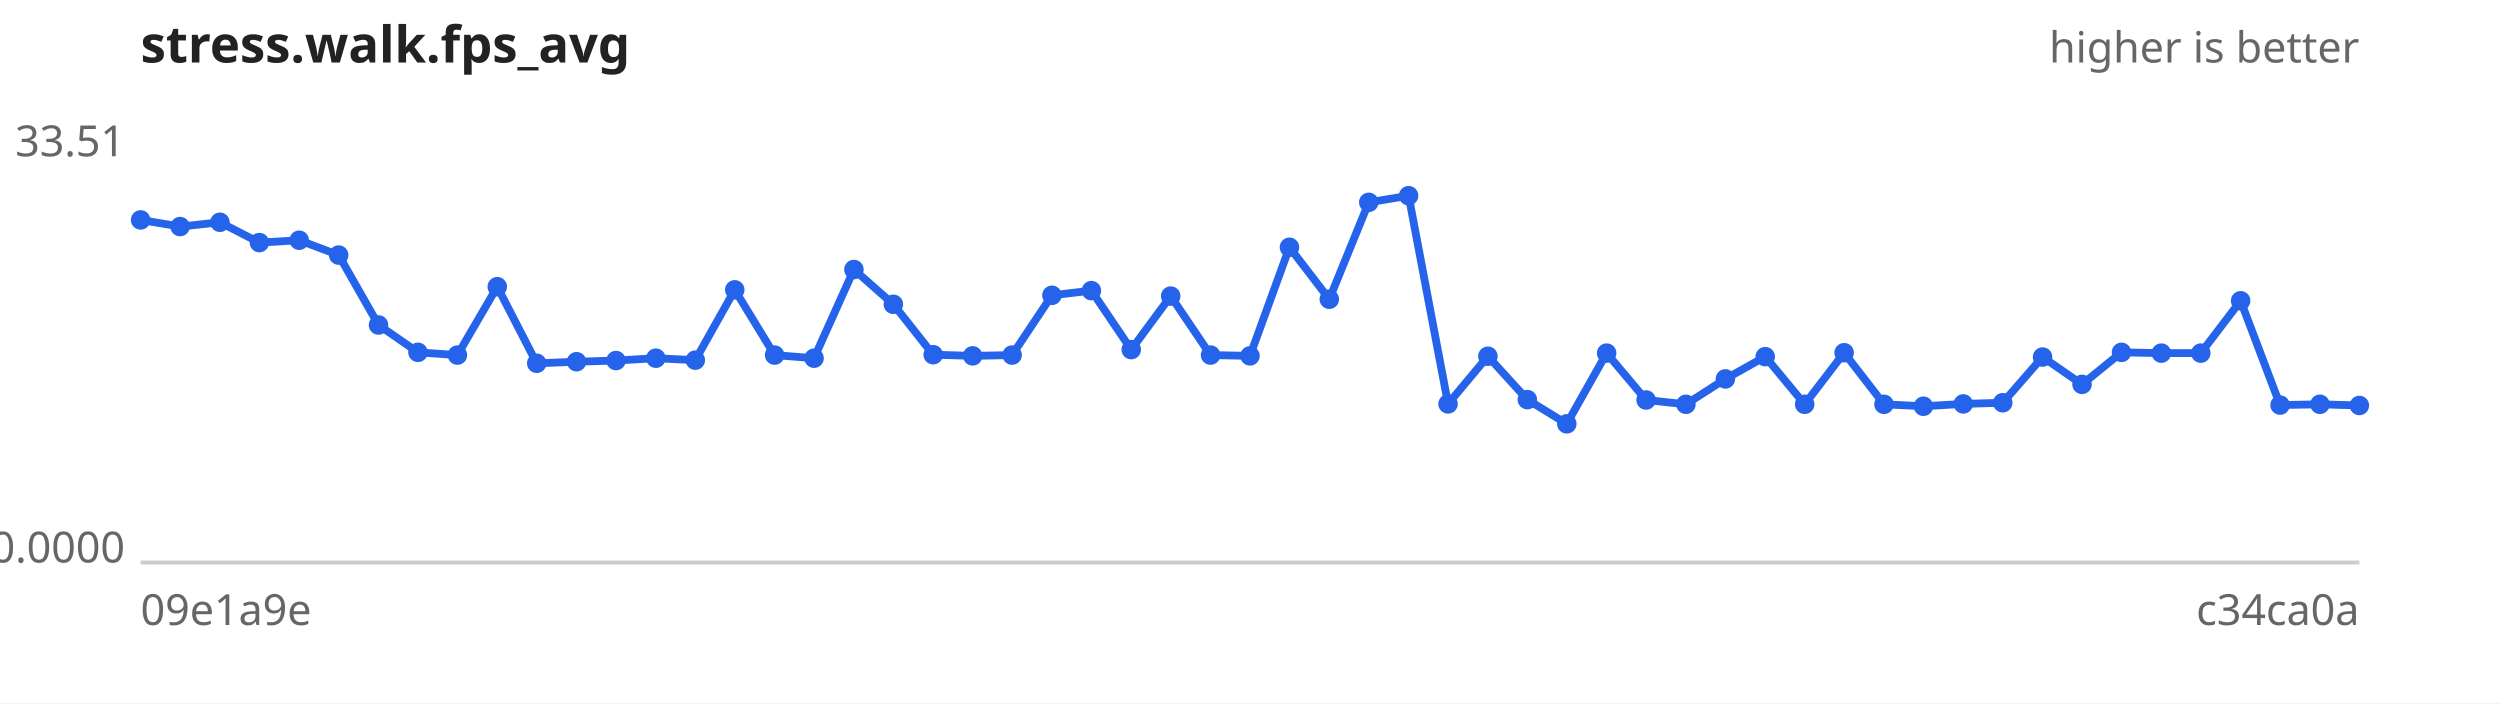
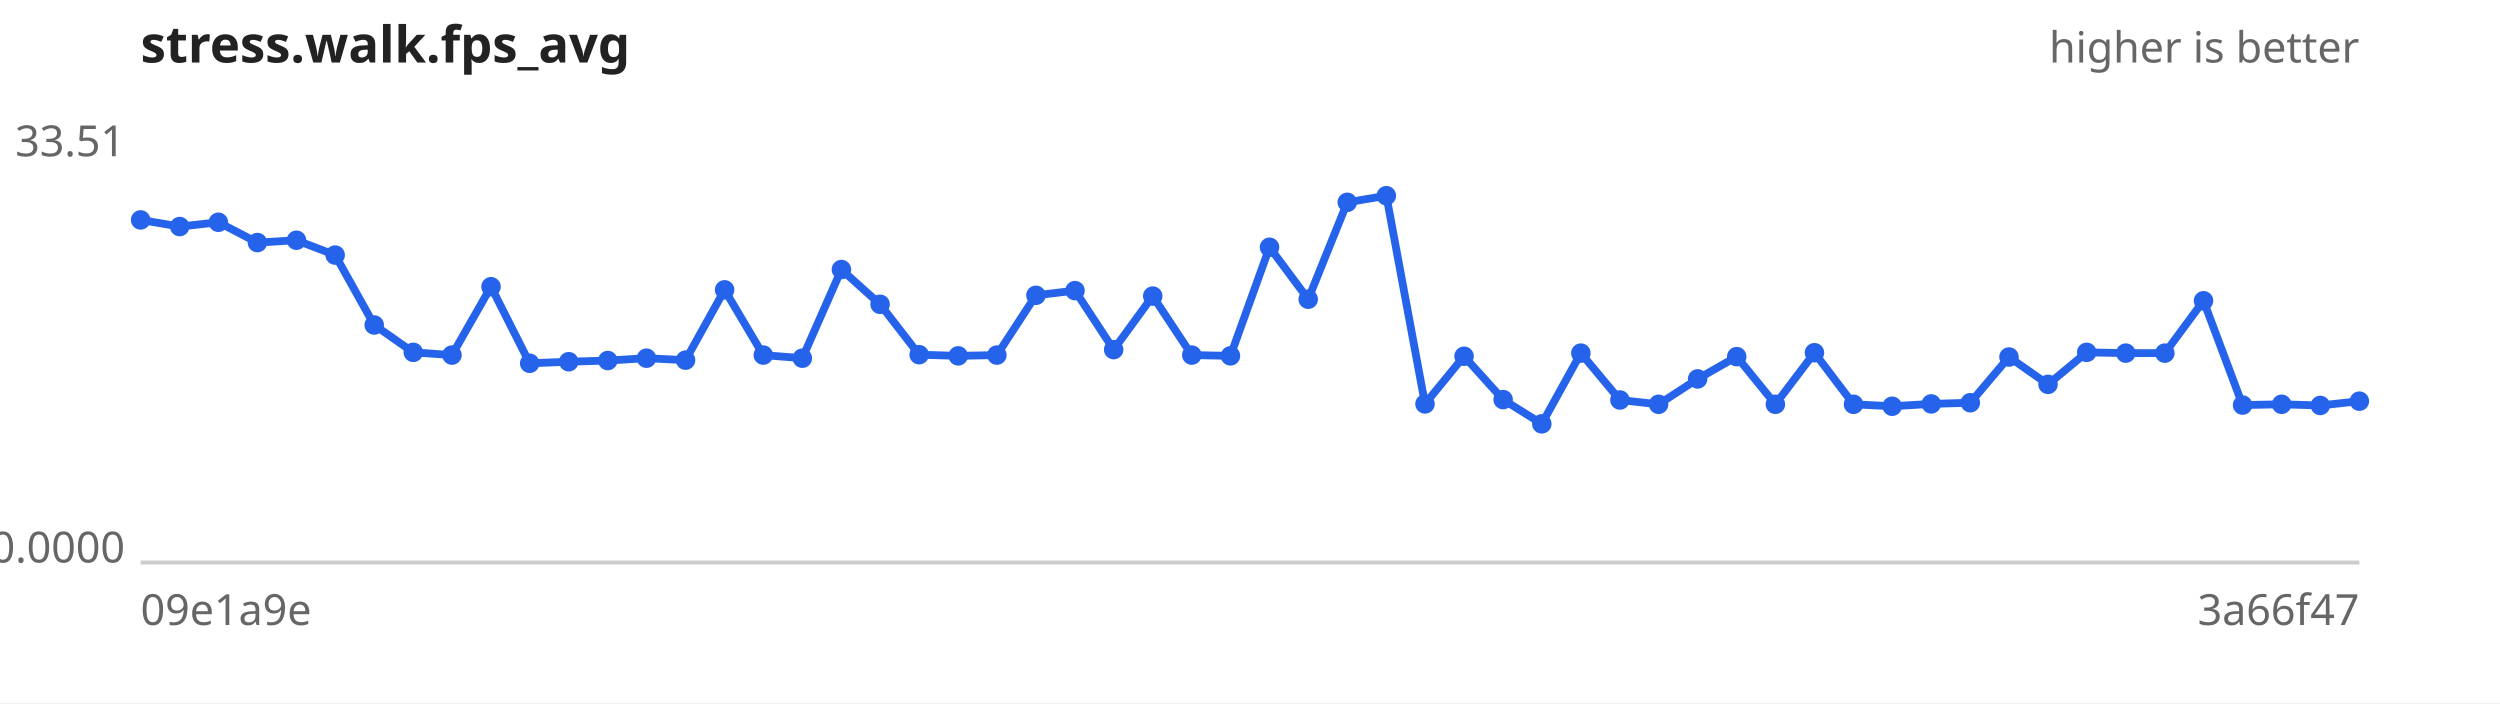
<svg xmlns="http://www.w3.org/2000/svg" width="640" height="180" viewBox="0 0 640 180" font-family="sans-serif" font-size="11">
  <rect width="640" height="180" fill="#ffffff" />
  <text x="36" y="16" font-size="13" font-weight="bold" fill="#222">stress.walk.fps_avg</text>
  <text x="604" y="16" text-anchor="end" fill="#666">higher is better</text>
  <line x1="36" y1="144" x2="604" y2="144" stroke="#ccc" />
  <text x="32" y="40.0" text-anchor="end" fill="#666">33.51</text>
  <text x="32" y="144.0" text-anchor="end" fill="#666">0.0000</text>
  <text x="36" y="160" fill="#666">09e1a9e</text>
-   <text x="604" y="160" text-anchor="end" fill="#666">c34ca0a</text>
-   <path d="M36.0,56.3 L46.1,58.0 L56.3,56.9 L66.4,62.1 L76.6,61.5 L86.7,65.3 L96.9,83.2 L107.0,90.2 L117.1,90.9 L127.3,73.4 L137.4,93.0 L147.6,92.6 L157.7,92.3 L167.9,91.7 L178.0,92.2 L188.1,74.2 L198.3,90.9 L208.4,91.7 L218.6,69.0 L228.7,77.9 L238.9,90.8 L249.0,91.1 L259.1,90.9 L269.3,75.6 L279.4,74.4 L289.6,89.5 L299.7,75.8 L309.9,90.9 L320.0,91.1 L330.1,63.3 L340.3,76.6 L350.4,51.8 L360.6,50.1 L370.7,103.4 L380.9,91.2 L391.0,102.3 L401.1,108.5 L411.3,90.4 L421.4,102.4 L431.6,103.5 L441.7,97.0 L451.9,91.3 L462.0,103.5 L472.1,90.3 L482.3,103.5 L492.4,104.0 L502.6,103.4 L512.7,103.1 L522.9,91.4 L533.0,98.4 L543.1,90.2 L553.3,90.4 L563.4,90.4 L573.6,77.0 L583.7,103.7 L593.9,103.5 L604.0,103.8" fill="none" stroke="#2563eb" stroke-width="2" />
+   <text x="604" y="160" text-anchor="end" fill="#666">3a66f47</text>
+   <path d="M36.0,56.3 L46.0,58.0 L55.9,56.9 L65.9,62.1 L75.9,61.5 L85.8,65.3 L95.8,83.2 L105.8,90.2 L115.7,90.9 L125.7,73.4 L135.6,93.0 L145.6,92.6 L155.6,92.3 L165.5,91.7 L175.5,92.2 L185.5,74.2 L195.4,90.9 L205.4,91.7 L215.4,69.0 L225.3,77.9 L235.3,90.8 L245.3,91.1 L255.2,90.9 L265.2,75.6 L275.2,74.4 L285.1,89.5 L295.1,75.8 L305.1,90.9 L315.0,91.1 L325.0,63.3 L334.9,76.6 L344.9,51.8 L354.9,50.1 L364.8,103.4 L374.8,91.2 L384.8,102.3 L394.7,108.5 L404.7,90.4 L414.7,102.4 L424.6,103.5 L434.6,97.0 L444.6,91.3 L454.5,103.5 L464.5,90.3 L474.5,103.5 L484.4,104.0 L494.4,103.4 L504.4,103.1 L514.3,91.4 L524.3,98.4 L534.2,90.2 L544.2,90.4 L554.2,90.4 L564.1,77.0 L574.1,103.7 L584.1,103.5 L594.0,103.8 L604.0,102.7" fill="none" stroke="#2563eb" stroke-width="2" />
  <g fill="#2563eb">
    <circle cx="36.0" cy="56.3" r="2.5" />
-     <circle cx="46.1" cy="58.0" r="2.5" />
-     <circle cx="56.3" cy="56.9" r="2.5" />
-     <circle cx="66.4" cy="62.1" r="2.5" />
-     <circle cx="76.6" cy="61.5" r="2.5" />
-     <circle cx="86.7" cy="65.3" r="2.5" />
-     <circle cx="96.9" cy="83.2" r="2.5" />
-     <circle cx="107.0" cy="90.2" r="2.5" />
-     <circle cx="117.1" cy="90.9" r="2.5" />
-     <circle cx="127.3" cy="73.4" r="2.5" />
-     <circle cx="137.4" cy="93.0" r="2.5" />
-     <circle cx="147.6" cy="92.6" r="2.5" />
-     <circle cx="157.7" cy="92.3" r="2.5" />
-     <circle cx="167.9" cy="91.7" r="2.5" />
-     <circle cx="178.0" cy="92.2" r="2.5" />
-     <circle cx="188.1" cy="74.2" r="2.5" />
-     <circle cx="198.3" cy="90.9" r="2.5" />
-     <circle cx="208.4" cy="91.7" r="2.5" />
-     <circle cx="218.6" cy="69.0" r="2.5" />
-     <circle cx="228.7" cy="77.9" r="2.5" />
-     <circle cx="238.9" cy="90.8" r="2.5" />
-     <circle cx="249.0" cy="91.1" r="2.5" />
-     <circle cx="259.1" cy="90.9" r="2.5" />
-     <circle cx="269.3" cy="75.6" r="2.5" />
-     <circle cx="279.4" cy="74.4" r="2.5" />
-     <circle cx="289.6" cy="89.5" r="2.5" />
-     <circle cx="299.7" cy="75.8" r="2.5" />
-     <circle cx="309.9" cy="90.9" r="2.5" />
-     <circle cx="320.0" cy="91.1" r="2.5" />
-     <circle cx="330.1" cy="63.3" r="2.5" />
-     <circle cx="340.3" cy="76.6" r="2.5" />
-     <circle cx="350.4" cy="51.8" r="2.5" />
-     <circle cx="360.6" cy="50.1" r="2.5" />
-     <circle cx="370.7" cy="103.4" r="2.5" />
-     <circle cx="380.9" cy="91.2" r="2.5" />
-     <circle cx="391.0" cy="102.3" r="2.5" />
-     <circle cx="401.1" cy="108.5" r="2.5" />
-     <circle cx="411.3" cy="90.4" r="2.5" />
-     <circle cx="421.4" cy="102.4" r="2.5" />
-     <circle cx="431.6" cy="103.5" r="2.5" />
-     <circle cx="441.7" cy="97.0" r="2.5" />
-     <circle cx="451.9" cy="91.3" r="2.5" />
-     <circle cx="462.0" cy="103.5" r="2.5" />
-     <circle cx="472.1" cy="90.3" r="2.5" />
-     <circle cx="482.3" cy="103.5" r="2.5" />
-     <circle cx="492.4" cy="104.0" r="2.5" />
-     <circle cx="502.6" cy="103.4" r="2.5" />
-     <circle cx="512.7" cy="103.1" r="2.5" />
-     <circle cx="522.9" cy="91.4" r="2.5" />
-     <circle cx="533.0" cy="98.4" r="2.5" />
-     <circle cx="543.1" cy="90.2" r="2.5" />
-     <circle cx="553.3" cy="90.4" r="2.5" />
-     <circle cx="563.4" cy="90.4" r="2.5" />
-     <circle cx="573.6" cy="77.0" r="2.5" />
-     <circle cx="583.7" cy="103.7" r="2.5" />
-     <circle cx="593.9" cy="103.5" r="2.5" />
-     <circle cx="604.0" cy="103.8" r="2.5" />
+     <circle cx="46.0" cy="58.0" r="2.5" />
+     <circle cx="55.9" cy="56.9" r="2.5" />
+     <circle cx="65.9" cy="62.1" r="2.5" />
+     <circle cx="75.9" cy="61.5" r="2.5" />
+     <circle cx="85.8" cy="65.3" r="2.5" />
+     <circle cx="95.8" cy="83.2" r="2.5" />
+     <circle cx="105.8" cy="90.2" r="2.5" />
+     <circle cx="115.7" cy="90.9" r="2.5" />
+     <circle cx="125.7" cy="73.4" r="2.5" />
+     <circle cx="135.6" cy="93.0" r="2.5" />
+     <circle cx="145.6" cy="92.6" r="2.5" />
+     <circle cx="155.6" cy="92.3" r="2.5" />
+     <circle cx="165.5" cy="91.7" r="2.5" />
+     <circle cx="175.5" cy="92.2" r="2.5" />
+     <circle cx="185.5" cy="74.2" r="2.5" />
+     <circle cx="195.4" cy="90.9" r="2.5" />
+     <circle cx="205.4" cy="91.7" r="2.5" />
+     <circle cx="215.4" cy="69.0" r="2.5" />
+     <circle cx="225.3" cy="77.9" r="2.5" />
+     <circle cx="235.3" cy="90.8" r="2.5" />
+     <circle cx="245.3" cy="91.1" r="2.5" />
+     <circle cx="255.2" cy="90.9" r="2.5" />
+     <circle cx="265.2" cy="75.6" r="2.5" />
+     <circle cx="275.2" cy="74.4" r="2.5" />
+     <circle cx="285.1" cy="89.5" r="2.5" />
+     <circle cx="295.1" cy="75.8" r="2.5" />
+     <circle cx="305.1" cy="90.9" r="2.5" />
+     <circle cx="315.0" cy="91.1" r="2.5" />
+     <circle cx="325.0" cy="63.3" r="2.5" />
+     <circle cx="334.9" cy="76.6" r="2.5" />
+     <circle cx="344.9" cy="51.8" r="2.5" />
+     <circle cx="354.9" cy="50.1" r="2.5" />
+     <circle cx="364.8" cy="103.4" r="2.5" />
+     <circle cx="374.8" cy="91.2" r="2.5" />
+     <circle cx="384.8" cy="102.3" r="2.5" />
+     <circle cx="394.7" cy="108.5" r="2.5" />
+     <circle cx="404.7" cy="90.4" r="2.5" />
+     <circle cx="414.7" cy="102.4" r="2.5" />
+     <circle cx="424.6" cy="103.5" r="2.5" />
+     <circle cx="434.6" cy="97.0" r="2.5" />
+     <circle cx="444.6" cy="91.3" r="2.5" />
+     <circle cx="454.5" cy="103.5" r="2.5" />
+     <circle cx="464.5" cy="90.3" r="2.5" />
+     <circle cx="474.5" cy="103.5" r="2.5" />
+     <circle cx="484.4" cy="104.0" r="2.5" />
+     <circle cx="494.4" cy="103.4" r="2.5" />
+     <circle cx="504.4" cy="103.1" r="2.5" />
+     <circle cx="514.3" cy="91.4" r="2.5" />
+     <circle cx="524.3" cy="98.4" r="2.5" />
+     <circle cx="534.2" cy="90.2" r="2.5" />
+     <circle cx="544.2" cy="90.4" r="2.5" />
+     <circle cx="554.2" cy="90.4" r="2.5" />
+     <circle cx="564.1" cy="77.0" r="2.5" />
+     <circle cx="574.1" cy="103.7" r="2.5" />
+     <circle cx="584.1" cy="103.5" r="2.5" />
+     <circle cx="594.0" cy="103.8" r="2.5" />
+     <circle cx="604.0" cy="102.7" r="2.5" />
  </g>
</svg>
